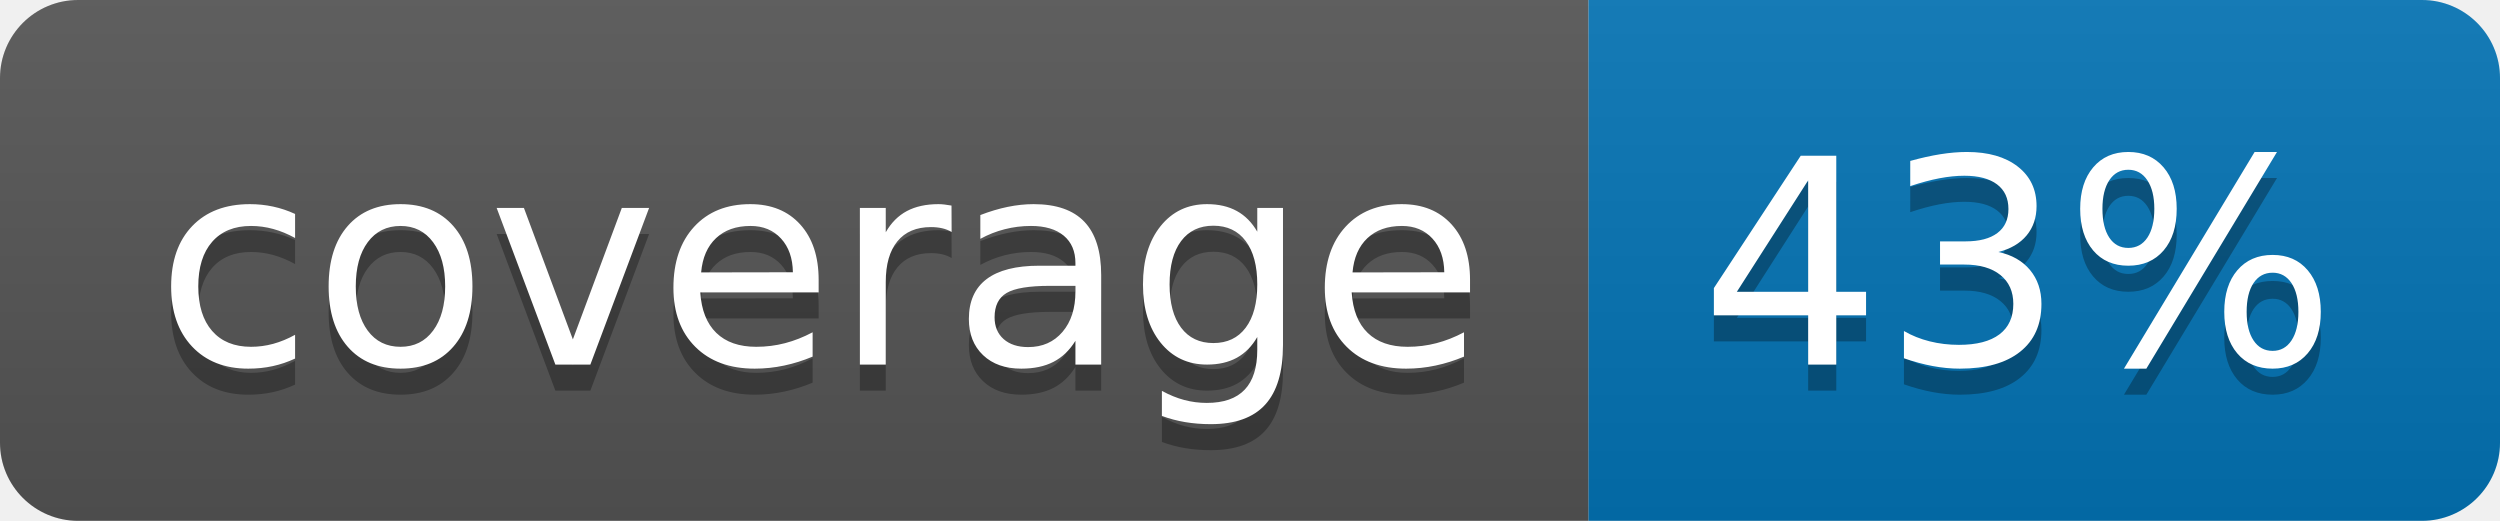
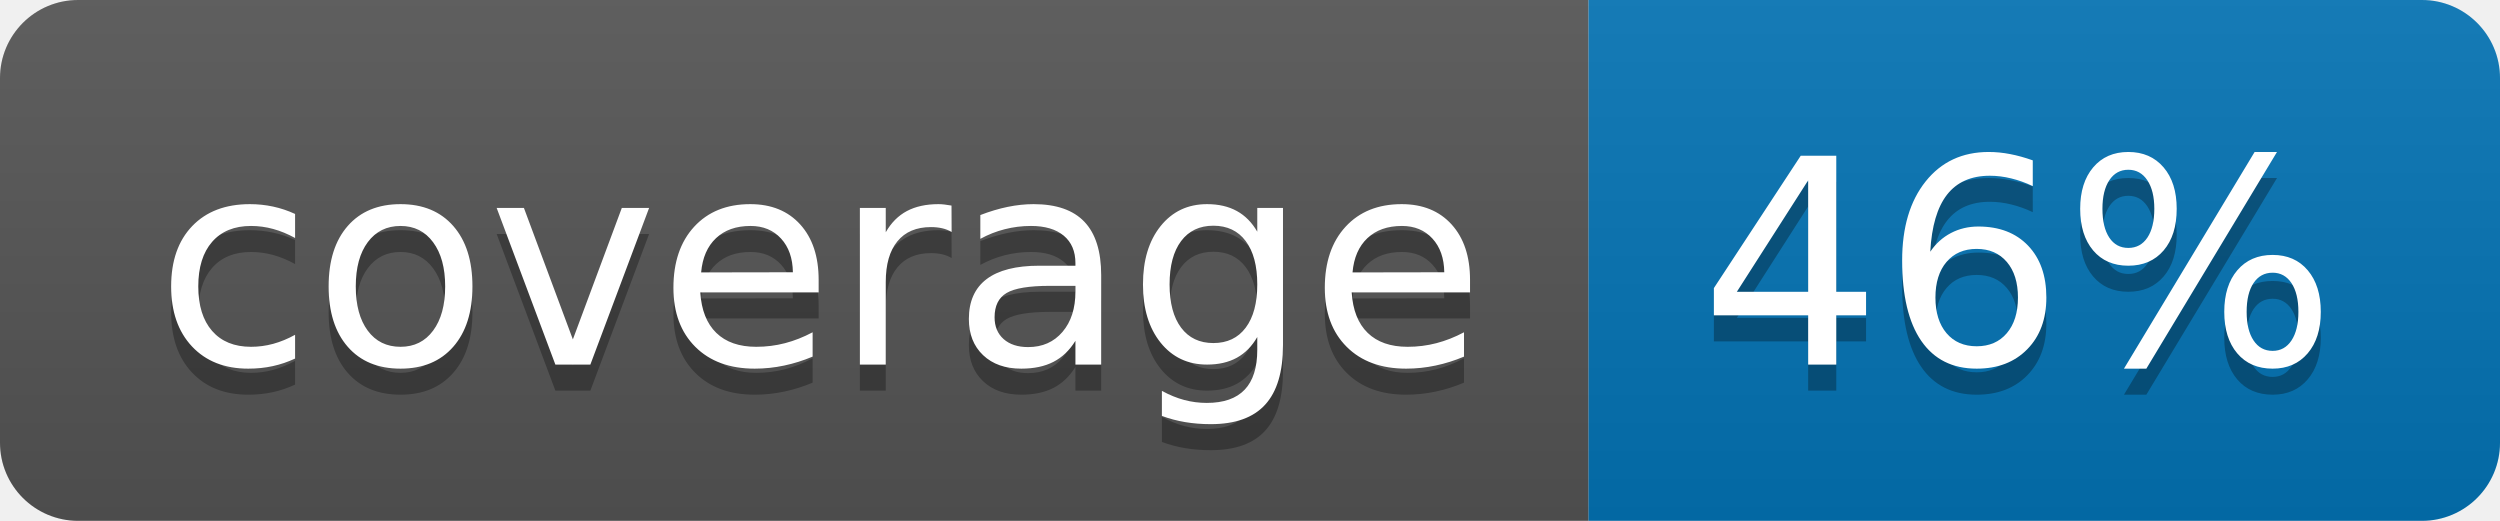
<svg xmlns="http://www.w3.org/2000/svg" width="96" height="20">
  <linearGradient id="b" x2="0" y2="100%">
    <stop offset="0" stop-color="#bbb" stop-opacity=".1" />
    <stop offset="1" stop-opacity=".1" />
  </linearGradient>
  <clipPath id="a">
    <rect width="96" height="20" rx="3" fill="#fff" />
  </clipPath>
  <g clip-path="url(#a)">
    <path fill="#555" d="M0 0h61v20H0z" />
    <path fill="#0374B5" d="M61 0h35v20H61z" />
    <path fill="url(#b)" d="M0 0h96v20H0z" />
  </g>
  <g fill="#fff" text-anchor="middle" font-family="DejaVu Sans,Verdana,Geneva,sans-serif" font-size="110">
    <text x="315" y="150" fill="#010101" fill-opacity=".3" transform="scale(.1)" textLength="510">coverage</text>
    <text x="315" y="140" transform="scale(.1)" textLength="510">coverage</text>
-     <text x="775" y="150" fill="#010101" fill-opacity=".3" transform="scale(.1)" textLength="250">43%</text>
-     <text x="775" y="140" transform="scale(.1)" textLength="250">43%</text>
+     <text x="775" y="150" fill="#010101" fill-opacity=".3" transform="scale(.1)" textLength="250">46%</text>
+     <text x="775" y="140" transform="scale(.1)" textLength="250">46%</text>
  </g>
</svg>
